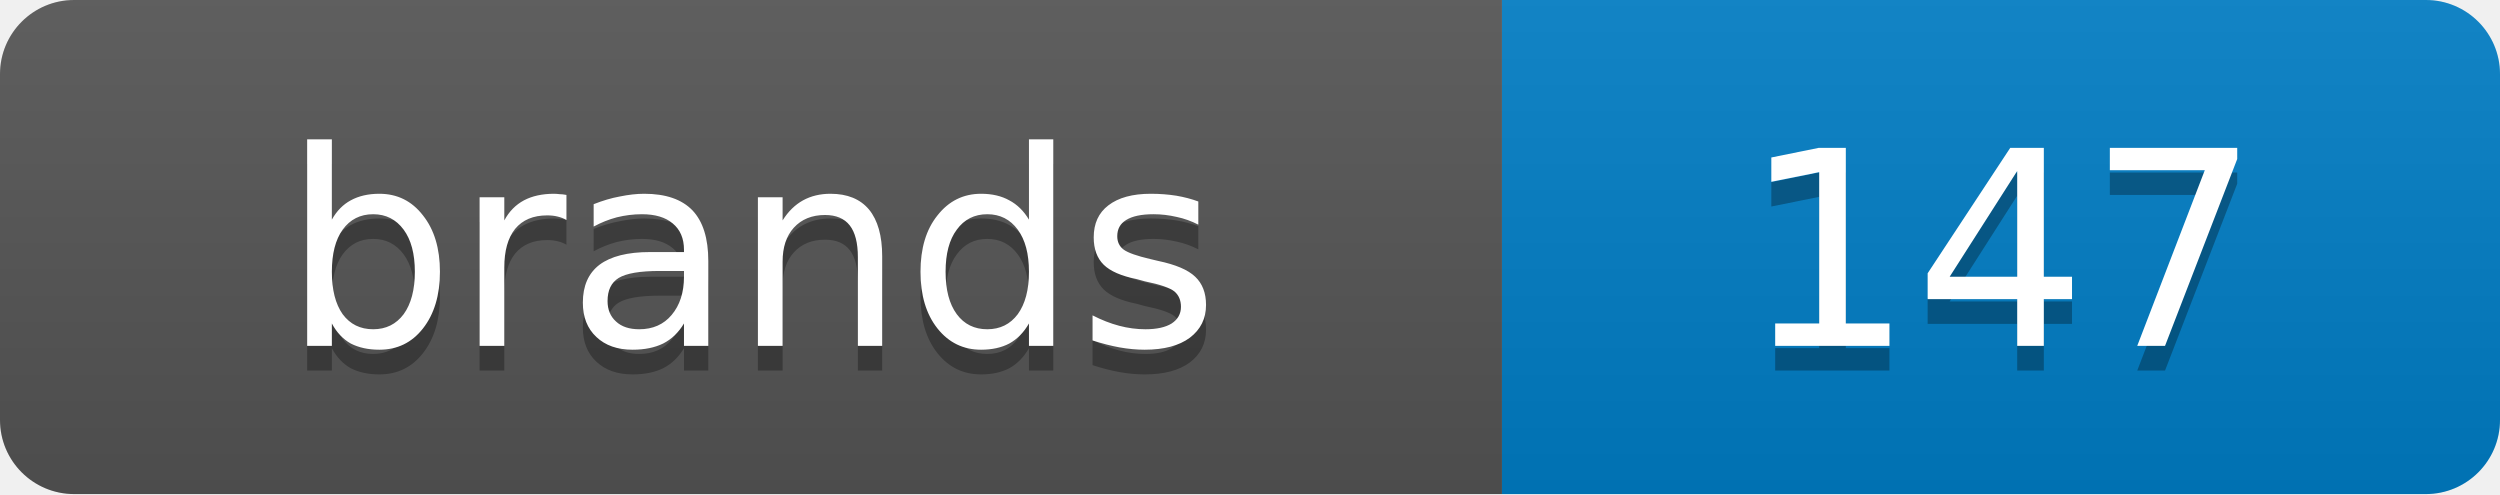
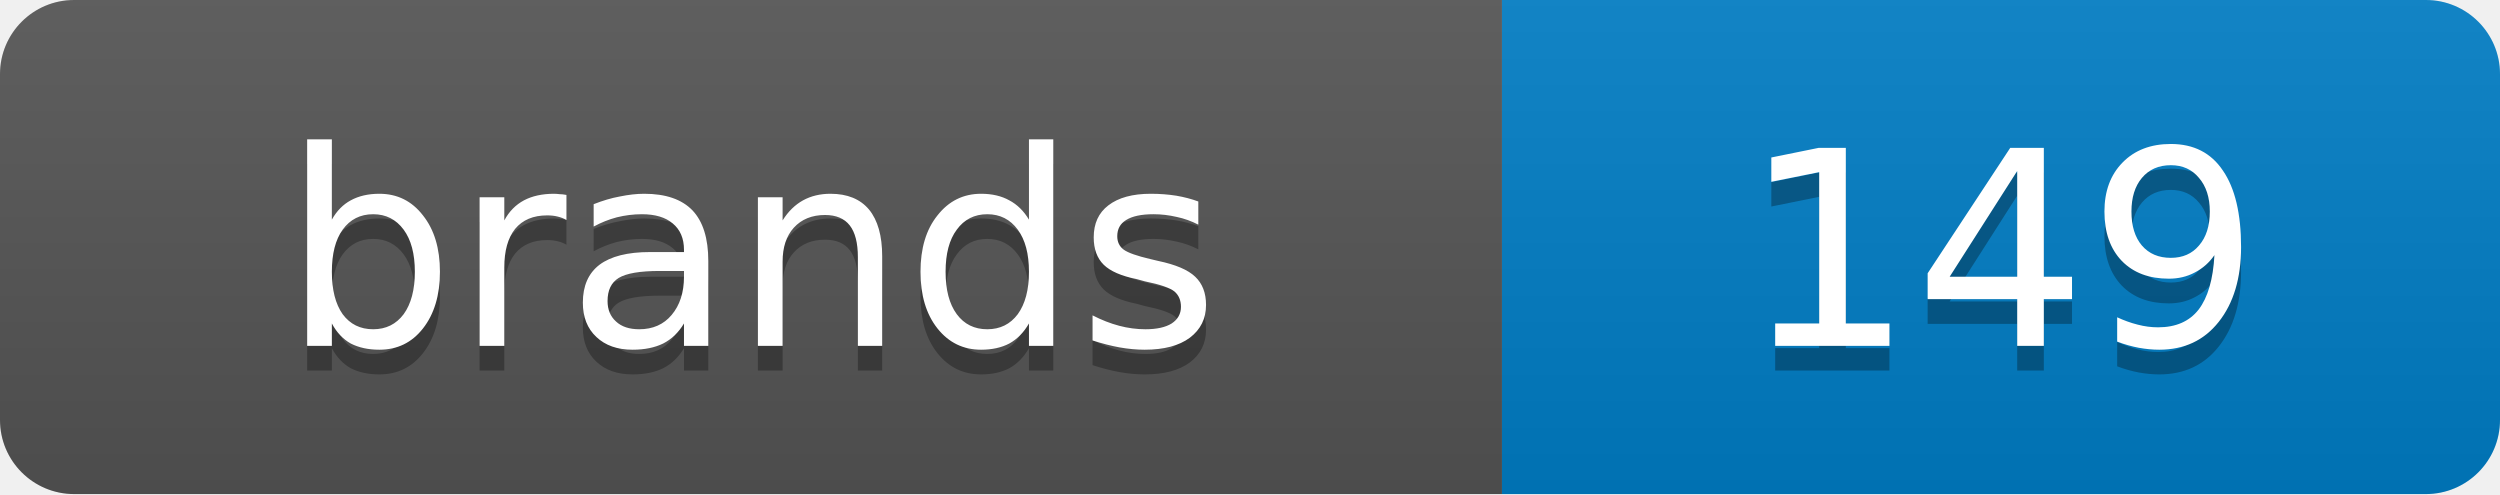
<svg xmlns="http://www.w3.org/2000/svg" width="101.2" height="20">
  <linearGradient id="s" x2="0" y2="100%">
    <stop offset="0" stop-color="#bbb" stop-opacity=".1" />
    <stop offset="1" stop-opacity=".1" />
  </linearGradient>
  <clipPath id="r">
    <rect width="101.2" height="20" rx="3" fill="#fff" />
  </clipPath>
  <g clip-path="url(#r)">
    <rect width="60.8" height="20" fill="#555" />
    <rect x="60.8" width="40.4" height="20" fill="#007ec6" />
    <rect width="101.2" height="20" fill="url(#s)" />
  </g>
  <g fill="#fff" text-anchor="middle" font-family="Verdana,Geneva,DejaVu Sans,sans-serif" text-rendering="geometricPrecision" font-size="11">
    <text x="30.4" y="15" fill="#010101" fill-opacity=".3">brands</text>
    <text x="30.4" y="14">brands</text>
-     <text x="81.0" y="15" fill="#010101" fill-opacity=".3">147</text>
-     <text x="81.0" y="14">147</text>
+     <text x="81.0" y="15" fill="#010101" fill-opacity=".3">149</text>
+     <text x="81.0" y="14">149</text>
  </g>
</svg>
